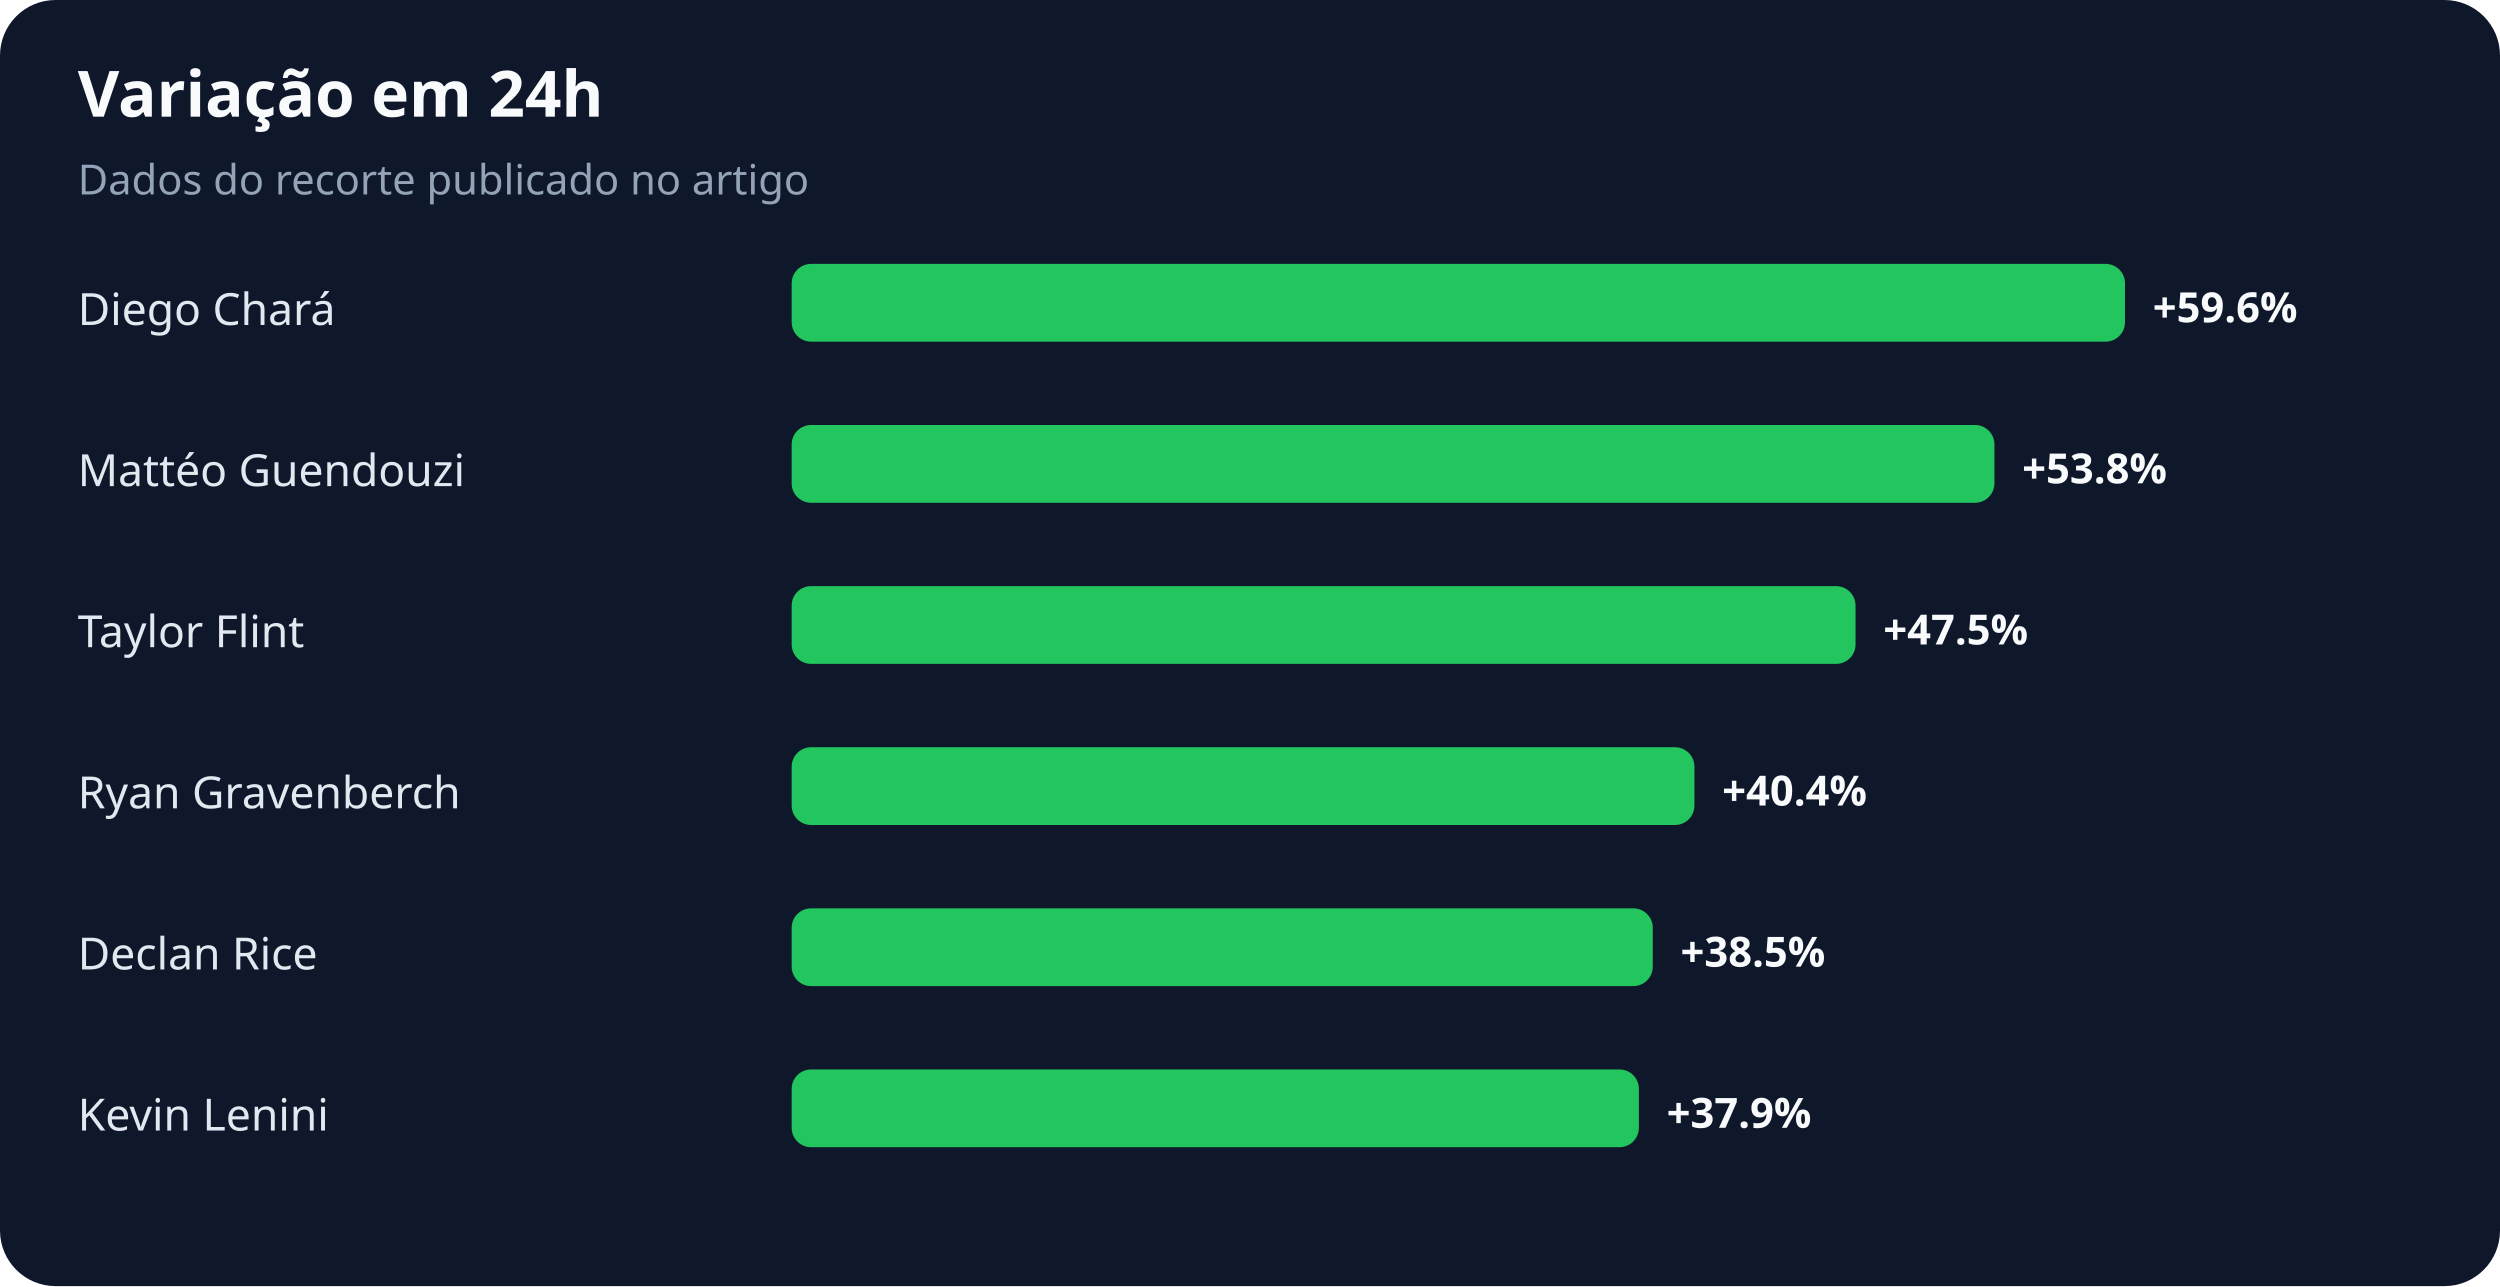
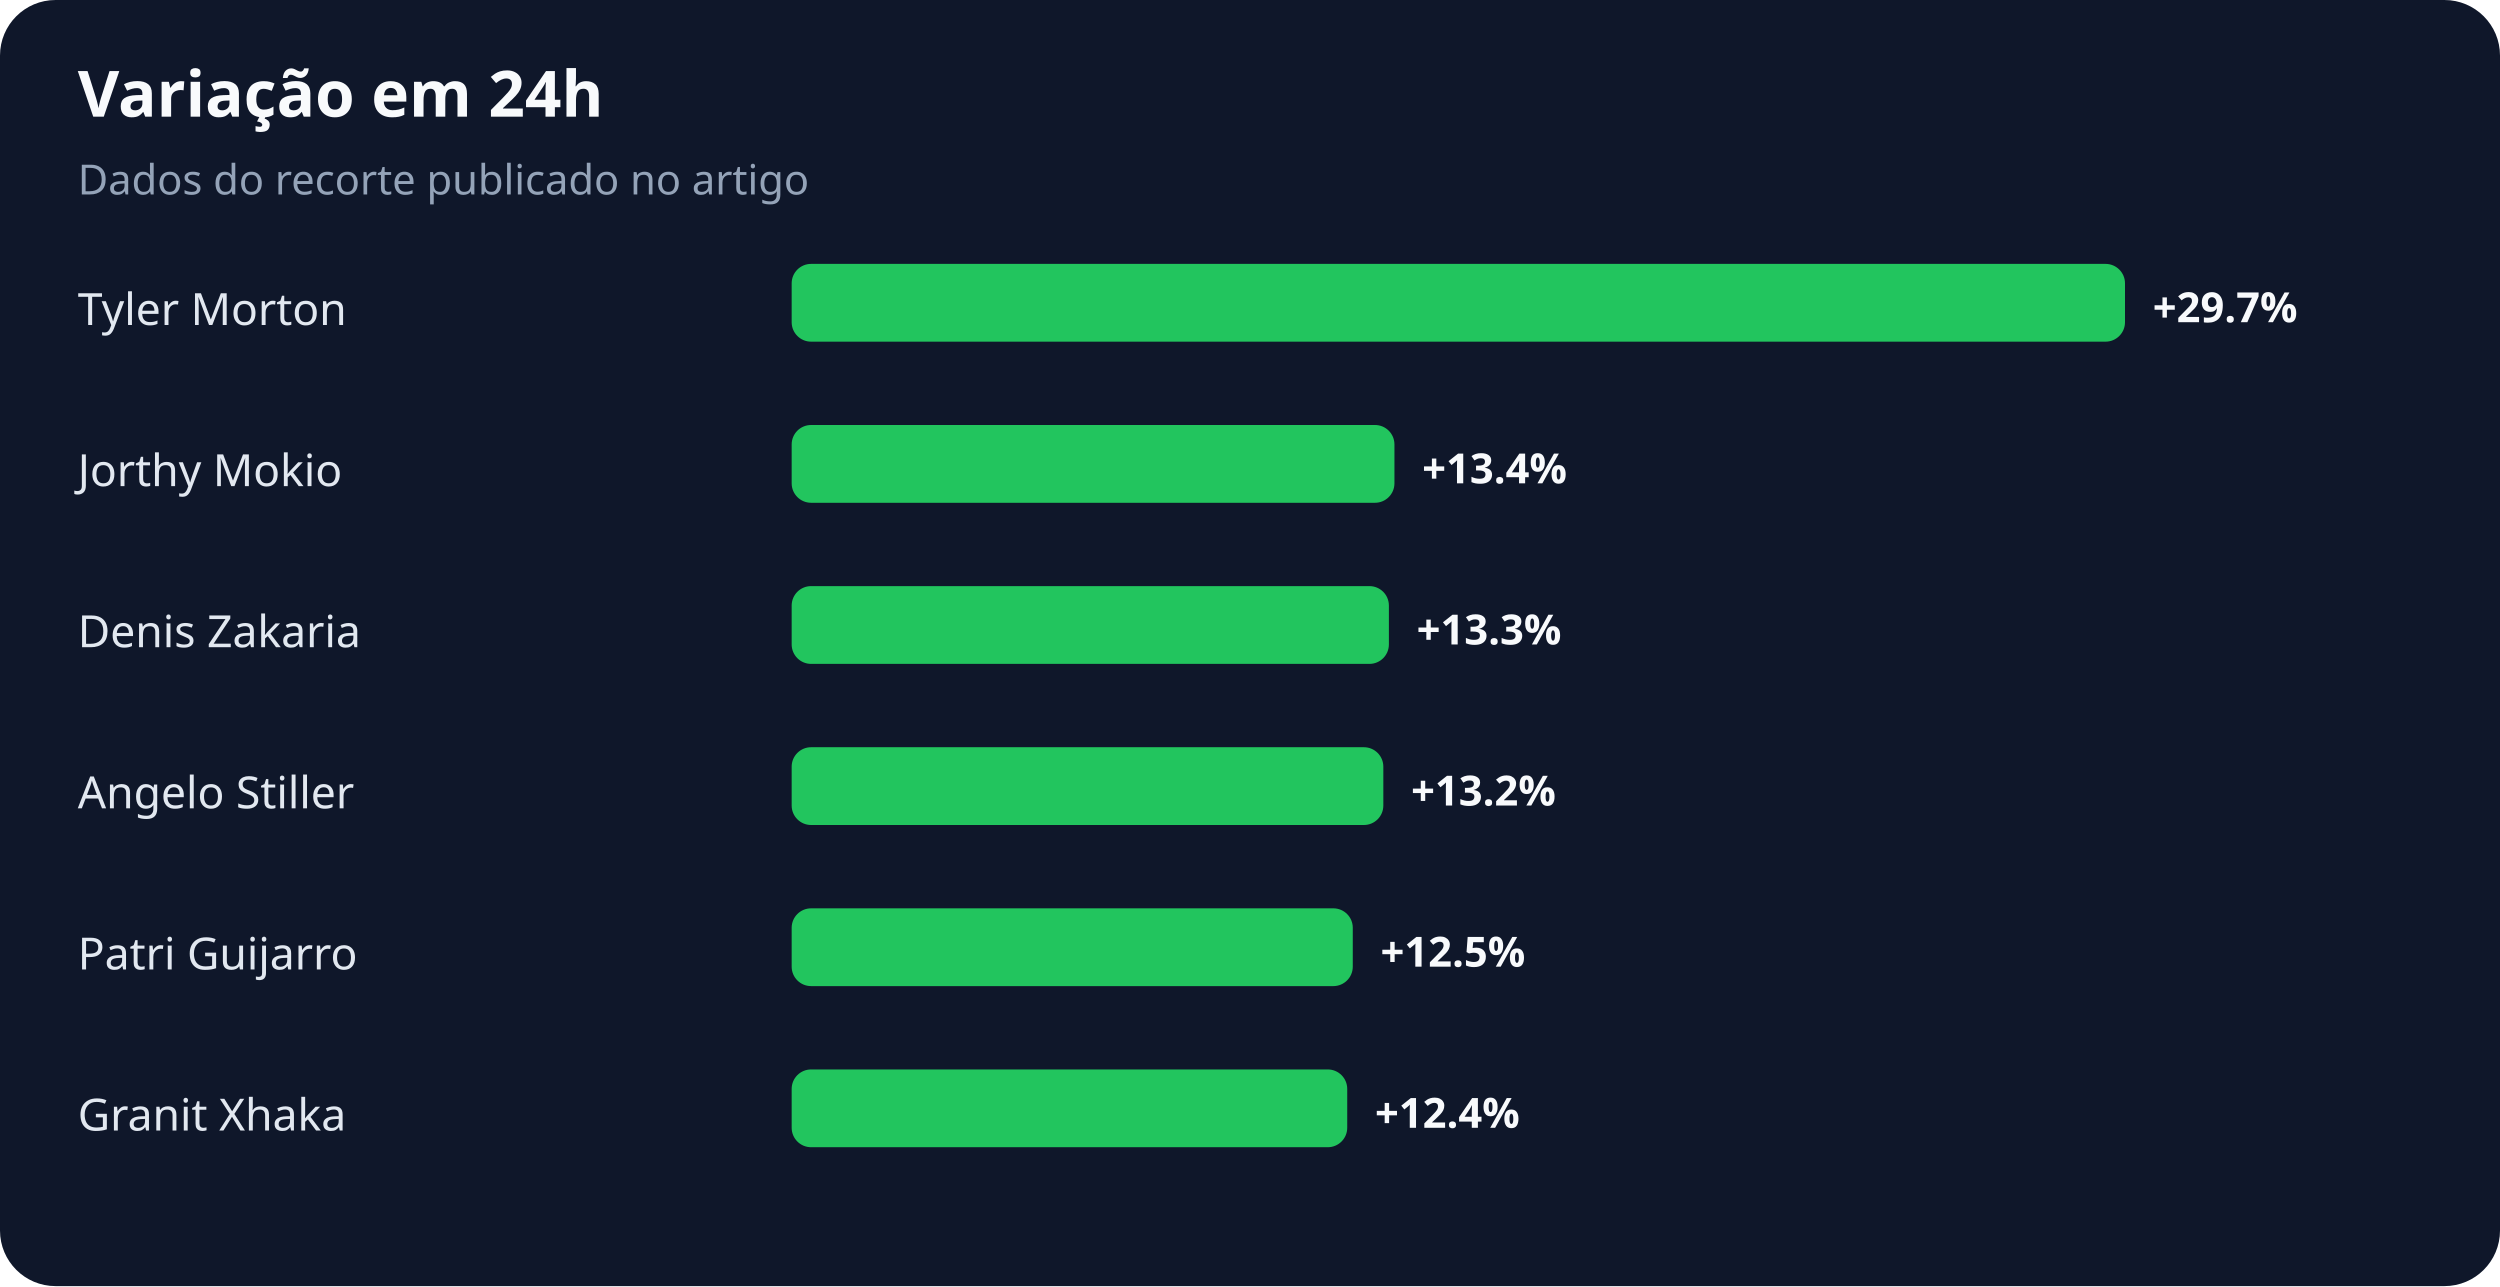
<svg xmlns="http://www.w3.org/2000/svg" width="900" height="463" viewBox="0 0 900 463" role="img" aria-labelledby="title desc">
  <rect width="100%" height="100%" rx="20" fill="#0f172a" />
  <text x="28" y="42" fill="#f8fafc" font-family="system-ui,sans-serif" font-size="23" font-weight="700">Variação em 24h</text>
  <text x="28" y="70" fill="#94a3b8" font-family="system-ui,sans-serif" font-size="15">Dados do recorte publicado no artigo</text>
-   <text x="28" y="117" fill="#e2e8f0" font-family="system-ui,sans-serif" font-size="16">Diego Chará</text>
+   <text x="28" y="117" fill="#e2e8f0" font-family="system-ui,sans-serif" font-size="16">Tyler Morton</text>
  <rect x="285" y="95" width="480" height="28" rx="7" fill="#22c55e" />
-   <text x="775" y="116" fill="#f8fafc" font-family="system-ui,sans-serif" font-size="15" font-weight="700">+59.6%</text>
-   <text x="28" y="175" fill="#e2e8f0" font-family="system-ui,sans-serif" font-size="16">Mattéo Guendouzi</text>
-   <rect x="285" y="153" width="433" height="28" rx="7" fill="#22c55e" />
-   <text x="728" y="174" fill="#f8fafc" font-family="system-ui,sans-serif" font-size="15" font-weight="700">+53.8%</text>
-   <text x="28" y="233" fill="#e2e8f0" font-family="system-ui,sans-serif" font-size="16">Taylor Flint</text>
-   <rect x="285" y="211" width="383" height="28" rx="7" fill="#22c55e" />
-   <text x="678" y="232" fill="#f8fafc" font-family="system-ui,sans-serif" font-size="15" font-weight="700">+47.5%</text>
-   <text x="28" y="291" fill="#e2e8f0" font-family="system-ui,sans-serif" font-size="16">Ryan Gravenberch</text>
-   <rect x="285" y="269" width="325" height="28" rx="7" fill="#22c55e" />
-   <text x="620" y="290" fill="#f8fafc" font-family="system-ui,sans-serif" font-size="15" font-weight="700">+40.4%</text>
-   <text x="28" y="349" fill="#e2e8f0" font-family="system-ui,sans-serif" font-size="16">Declan Rice</text>
-   <rect x="285" y="327" width="310" height="28" rx="7" fill="#22c55e" />
-   <text x="605" y="348" fill="#f8fafc" font-family="system-ui,sans-serif" font-size="15" font-weight="700">+38.5%</text>
-   <text x="28" y="407" fill="#e2e8f0" font-family="system-ui,sans-serif" font-size="16">Kevin Lenini</text>
-   <rect x="285" y="385" width="305" height="28" rx="7" fill="#22c55e" />
-   <text x="600" y="406" fill="#f8fafc" font-family="system-ui,sans-serif" font-size="15" font-weight="700">+37.9%</text>
+   <text x="775" y="116" fill="#f8fafc" font-family="system-ui,sans-serif" font-size="15" font-weight="700">+29.7%</text>
+   <text x="28" y="175" fill="#e2e8f0" font-family="system-ui,sans-serif" font-size="16">Jorthy Mokio</text>
+   <rect x="285" y="153" width="217" height="28" rx="7" fill="#22c55e" />
+   <text x="512" y="174" fill="#f8fafc" font-family="system-ui,sans-serif" font-size="15" font-weight="700">+13.4%</text>
+   <text x="28" y="233" fill="#e2e8f0" font-family="system-ui,sans-serif" font-size="16">Denis Zakaria</text>
+   <rect x="285" y="211" width="215" height="28" rx="7" fill="#22c55e" />
+   <text x="510" y="232" fill="#f8fafc" font-family="system-ui,sans-serif" font-size="15" font-weight="700">+13.3%</text>
+   <text x="28" y="291" fill="#e2e8f0" font-family="system-ui,sans-serif" font-size="16">Angelo Stiller</text>
+   <rect x="285" y="269" width="213" height="28" rx="7" fill="#22c55e" />
+   <text x="508" y="290" fill="#f8fafc" font-family="system-ui,sans-serif" font-size="15" font-weight="700">+13.2%</text>
+   <text x="28" y="349" fill="#e2e8f0" font-family="system-ui,sans-serif" font-size="16">Patri Guijarro</text>
+   <rect x="285" y="327" width="202" height="28" rx="7" fill="#22c55e" />
+   <text x="497" y="348" fill="#f8fafc" font-family="system-ui,sans-serif" font-size="15" font-weight="700">+12.5%</text>
+   <text x="28" y="407" fill="#e2e8f0" font-family="system-ui,sans-serif" font-size="16">Granit Xhaka</text>
+   <rect x="285" y="385" width="200" height="28" rx="7" fill="#22c55e" />
+   <text x="495" y="406" fill="#f8fafc" font-family="system-ui,sans-serif" font-size="15" font-weight="700">+12.4%</text>
</svg>
